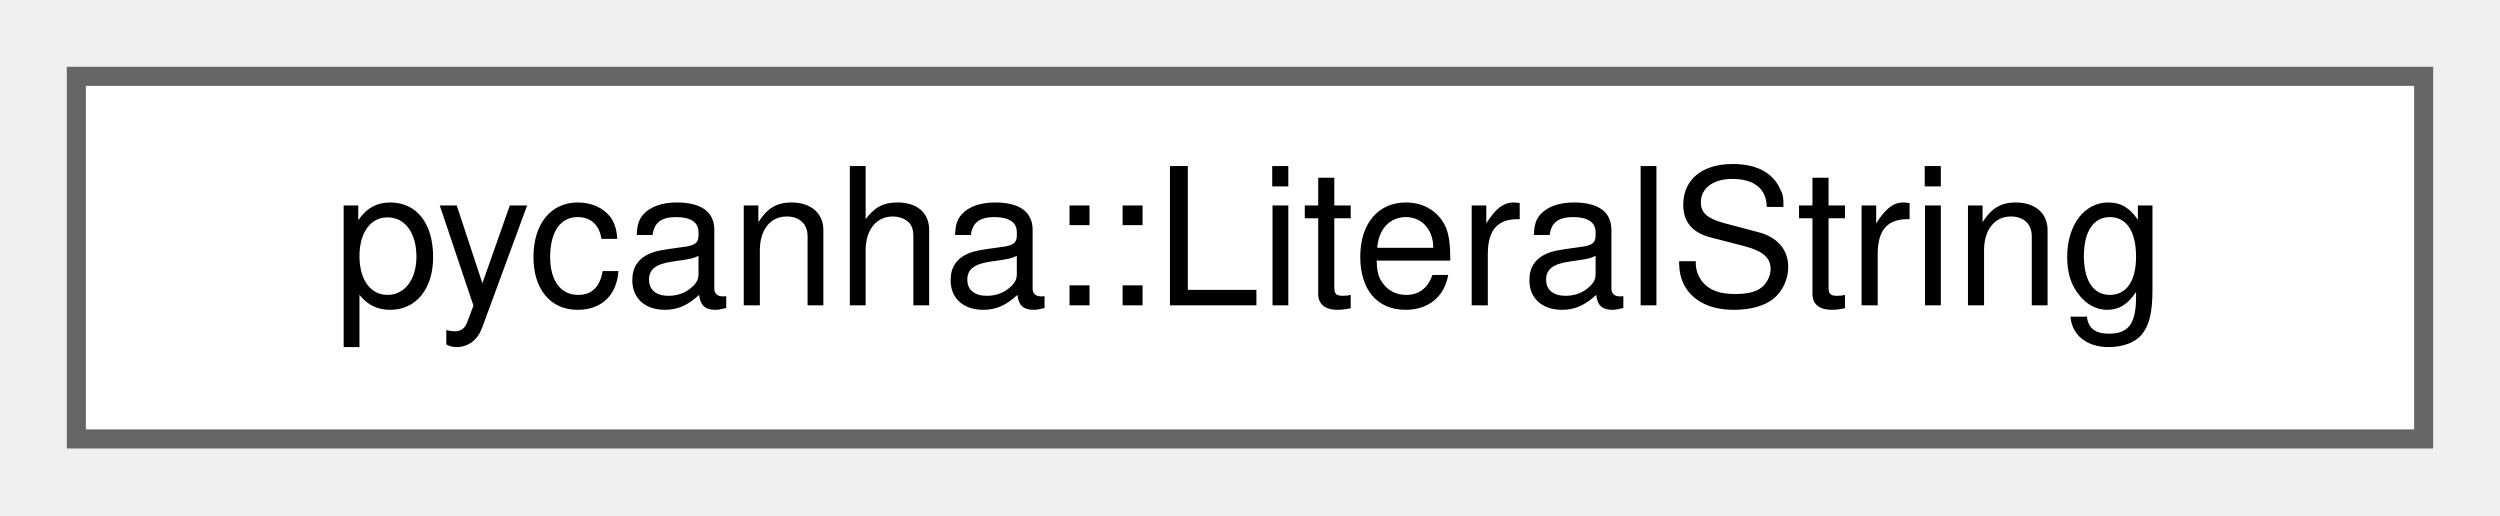
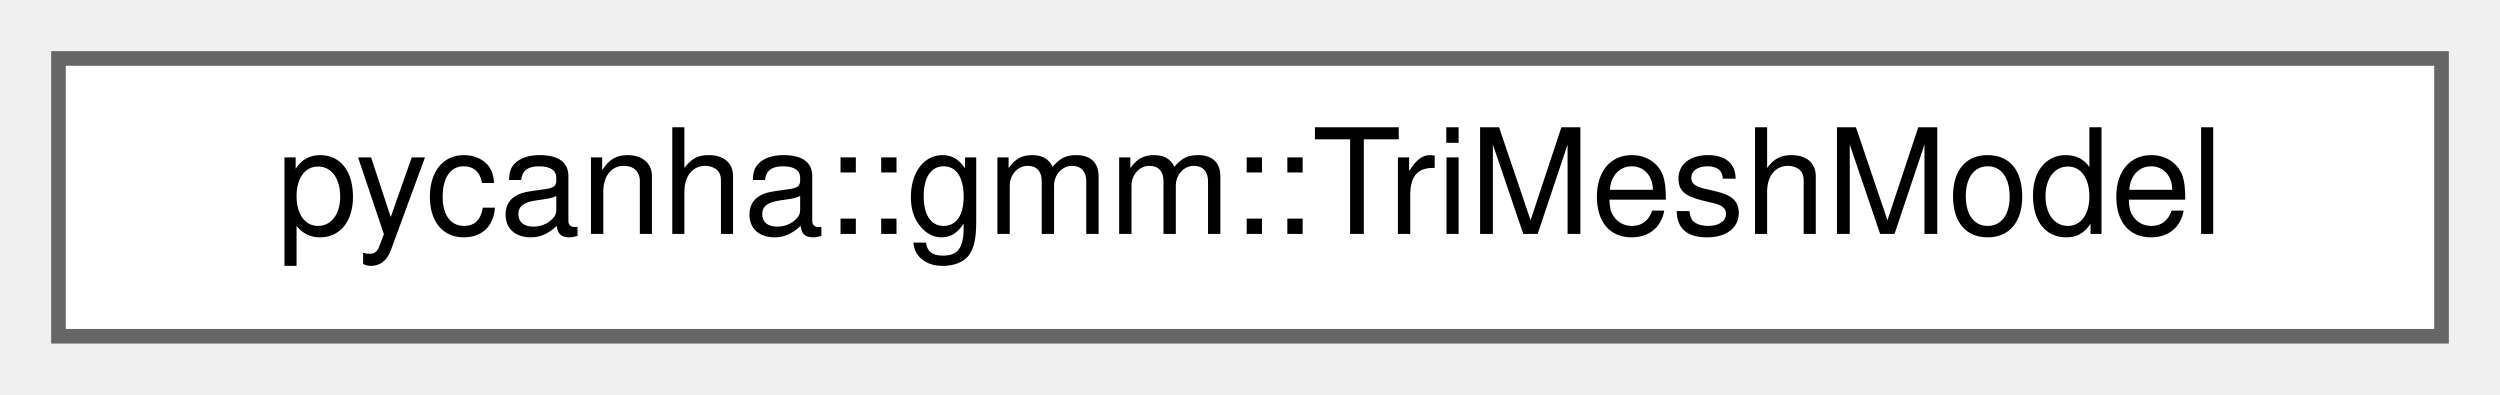
- <svg xmlns="http://www.w3.org/2000/svg" xmlns:xlink="http://www.w3.org/1999/xlink" width="131pt" height="27pt" viewBox="0.00 0.00 131.00 27.00">
+ <svg xmlns="http://www.w3.org/2000/svg" xmlns:xlink="http://www.w3.org/1999/xlink" width="171pt" height="27pt" viewBox="0.00 0.00 171.00 27.00">
  <g id="graph0" class="graph" transform="scale(1 1) rotate(0) translate(4 23)">
    <g id="Node000000" class="node">
      <g id="a_Node000000">
-         <a xlink:href="classpycanha_1_1LiteralString.html" target="_top" xlink:title=" ">
-           <polygon fill="white" stroke="#666666" points="123,-19 0,-19 0,0 123,0 123,-19" />
-           <text text-anchor="middle" x="61.5" y="-7" font-family="Helvetica,sans-Serif" font-size="10.00">pycanha::LiteralString</text>
+         <a xlink:href="classpycanha_1_1gmm_1_1TriMeshModel.html" target="_top" xlink:title="A collection of TriMeshes in a compacted cache-friendly format.">
+           <polygon fill="white" stroke="#666666" points="163,-19 0,-19 0,0 163,0 163,-19" />
+           <text text-anchor="middle" x="81.5" y="-7" font-family="Helvetica,sans-Serif" font-size="10.00">pycanha::gmm::TriMeshModel</text>
        </a>
      </g>
    </g>
  </g>
</svg>
